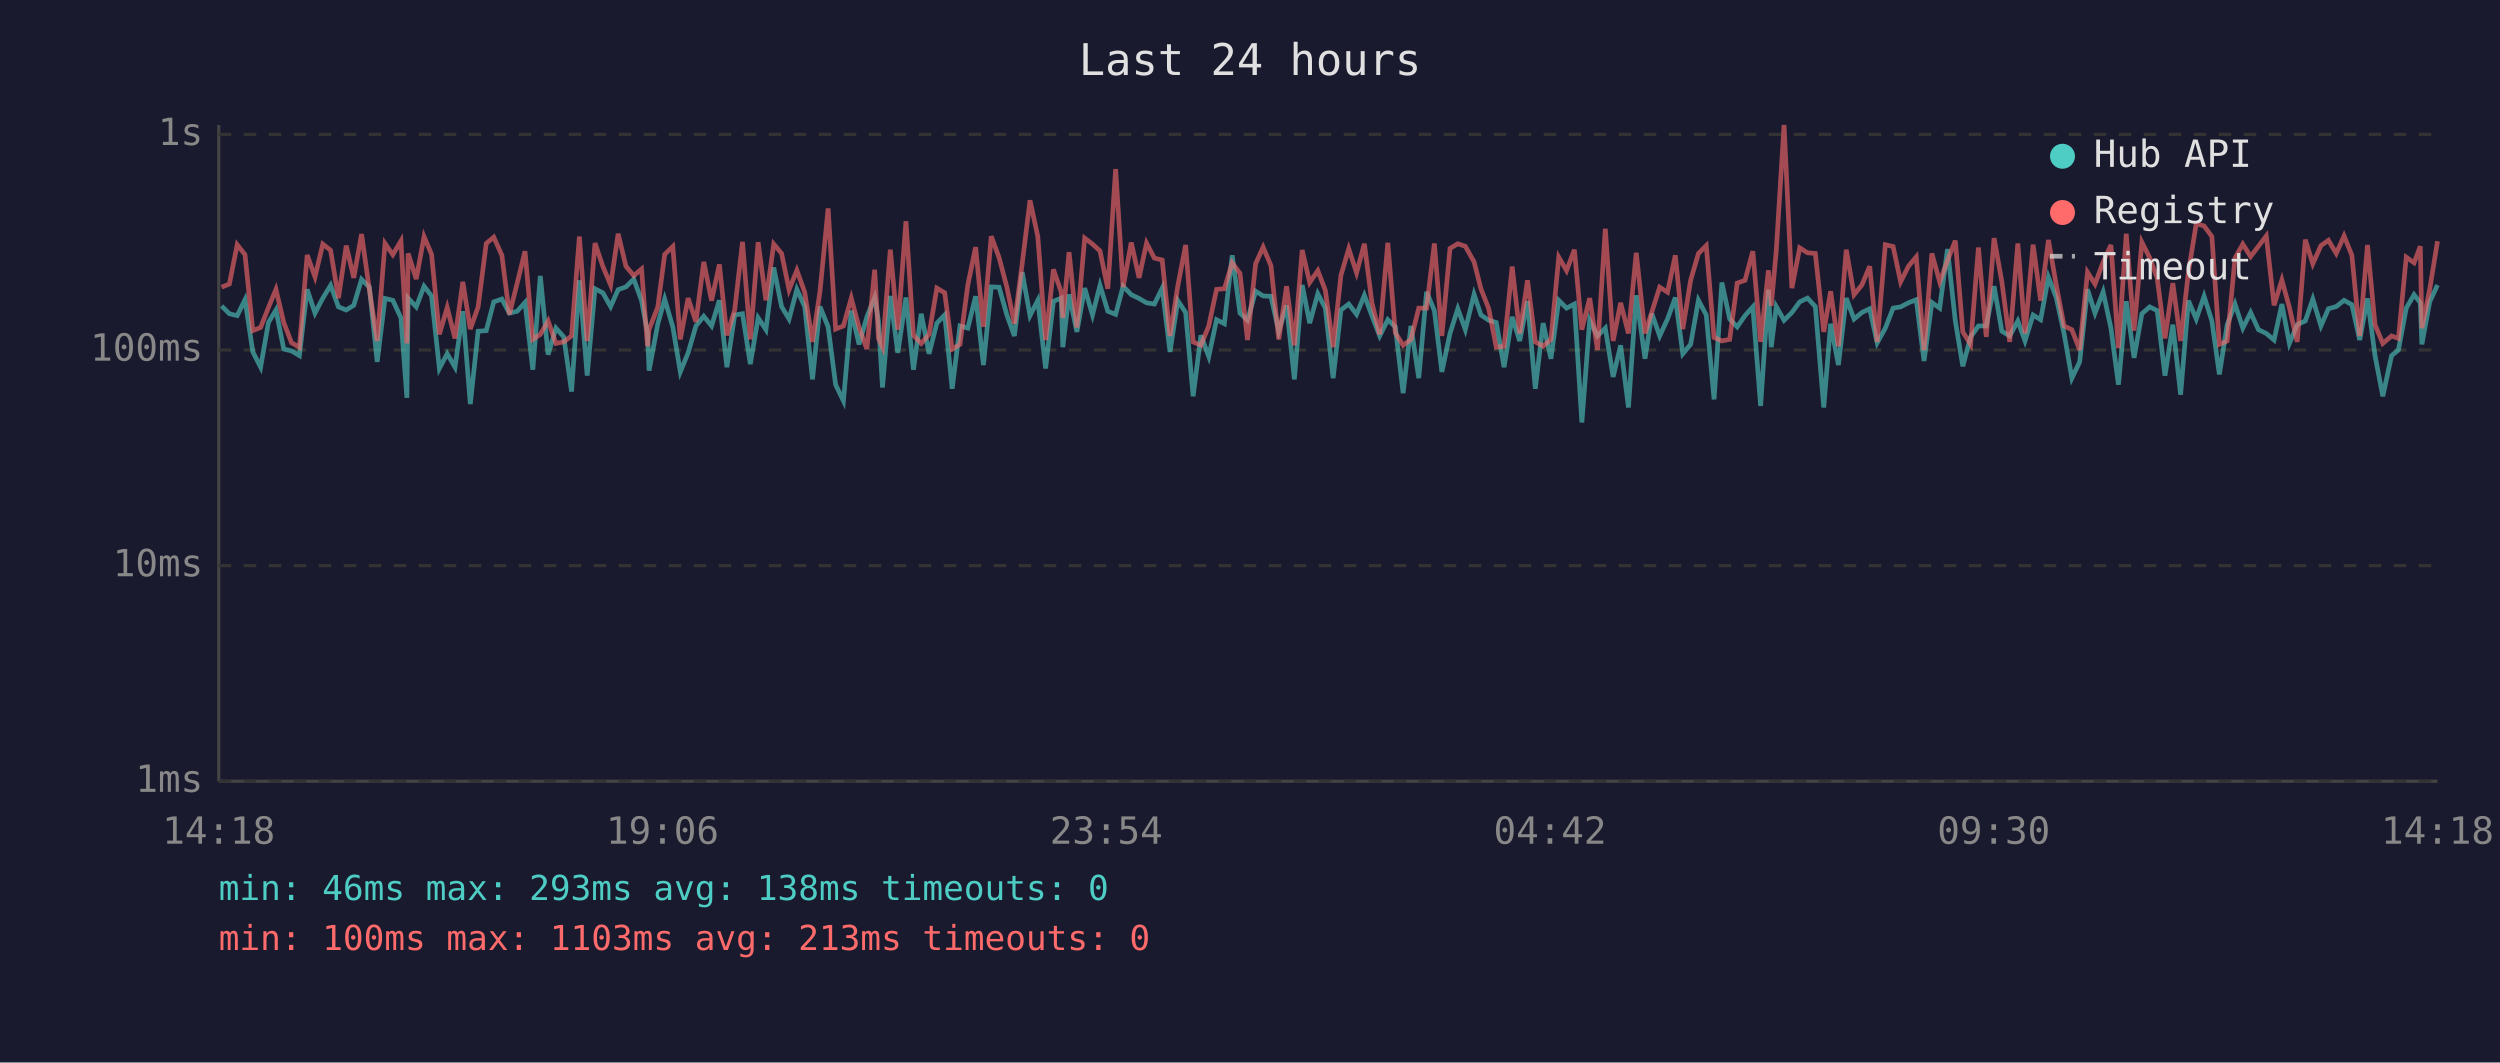
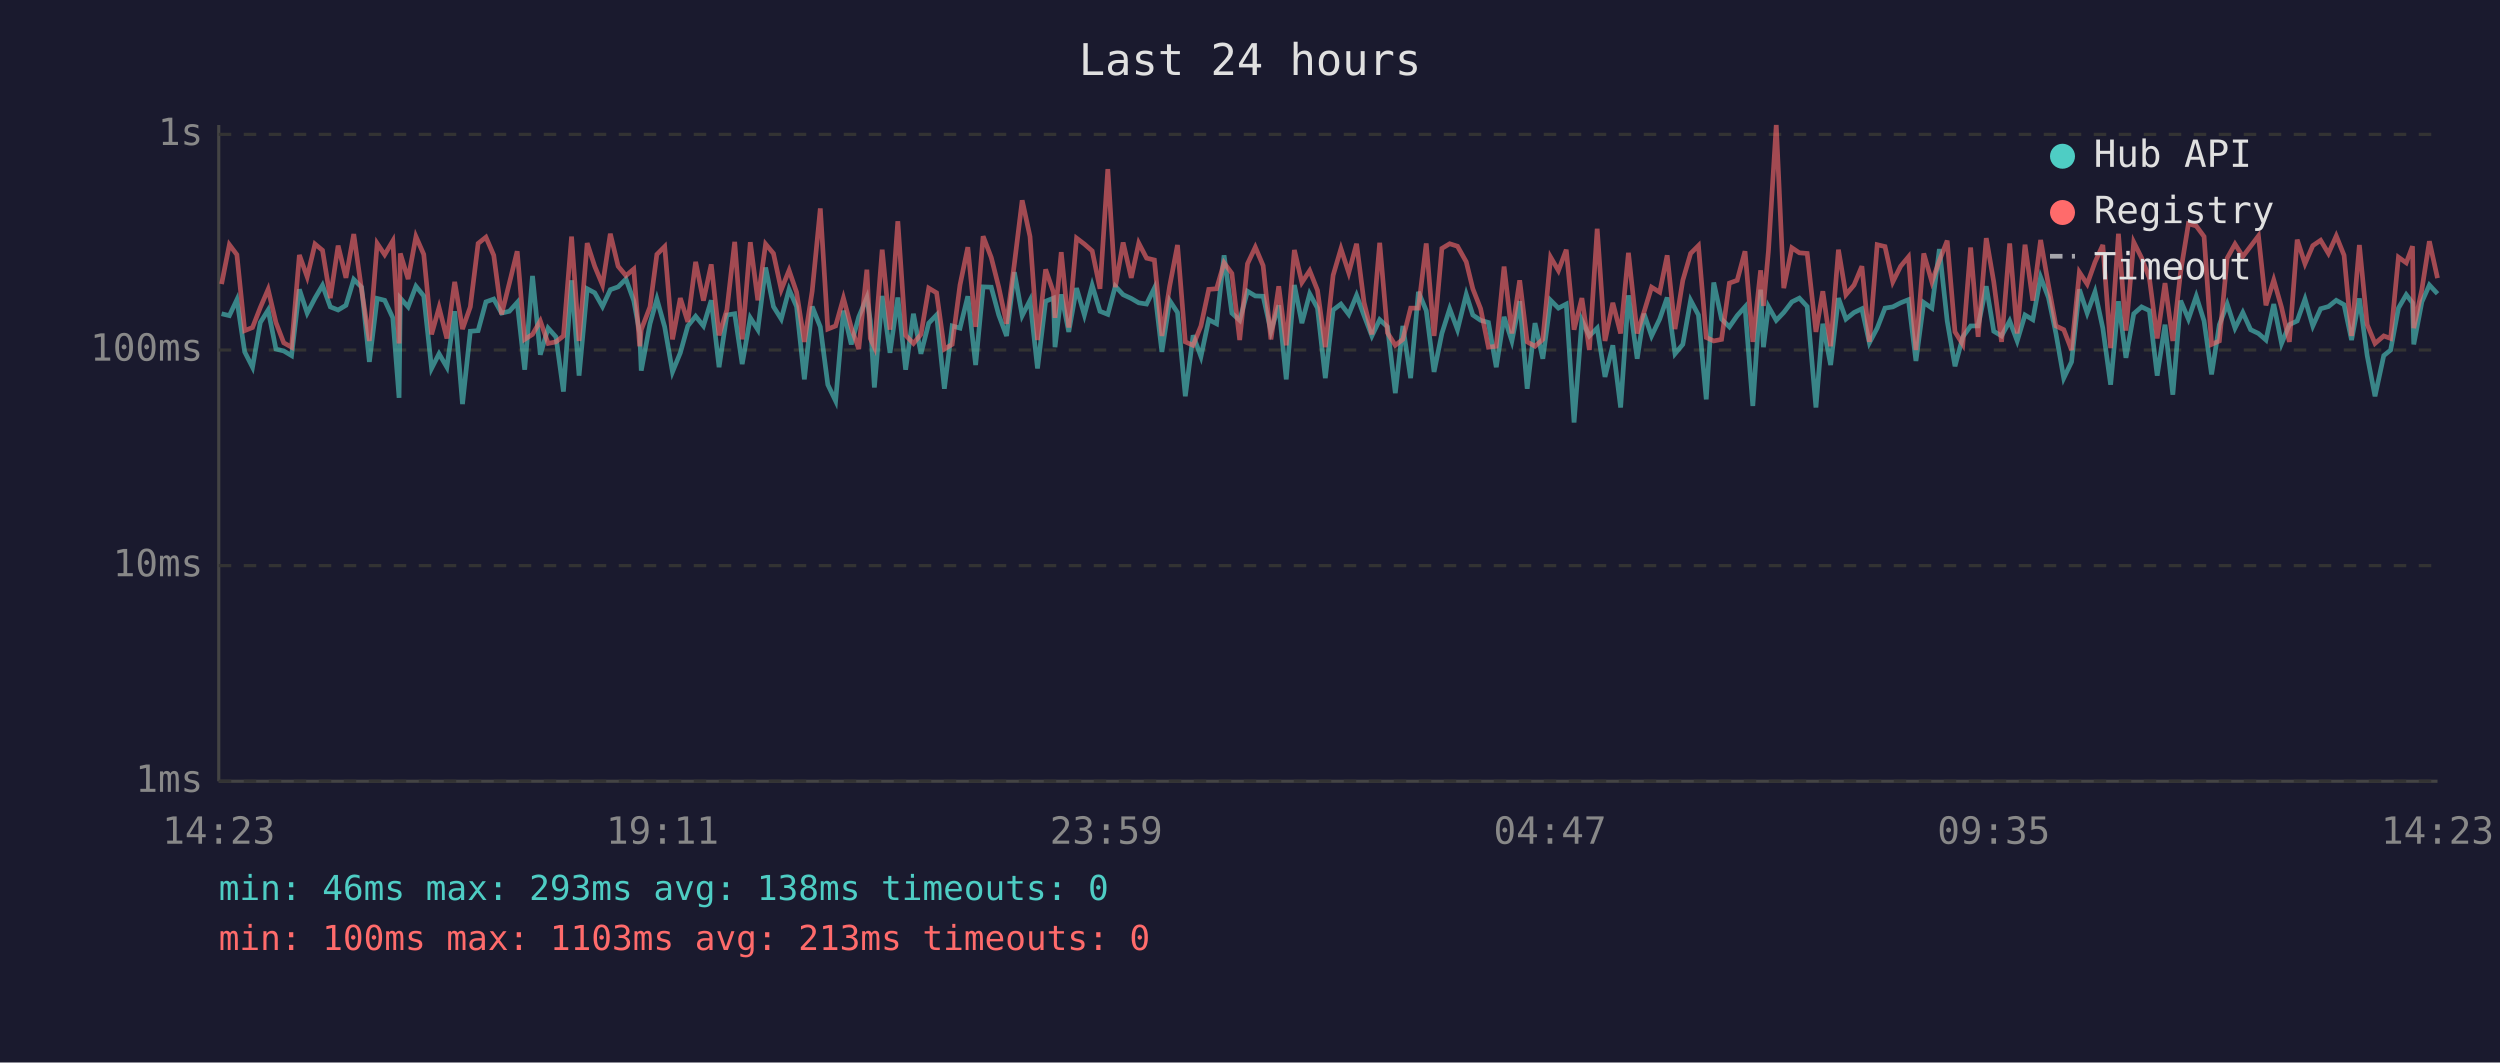
<svg xmlns="http://www.w3.org/2000/svg" viewBox="0 0 800 340" font-family="monospace" font-size="12">
  <rect width="800" height="340" fill="#1a1a2e" />
  <text x="400" y="24" fill="#e0e0e0" font-size="14" text-anchor="middle">Last 24 hours</text>
  <line x1="70" y1="40" x2="70" y2="250" stroke="#444" stroke-width="1" />
  <line x1="70" y1="250" x2="780" y2="250" stroke="#444" stroke-width="1" />
  <line x1="70" y1="250" x2="780" y2="250" stroke="#333" stroke-width="1" stroke-dasharray="4" />
  <text x="65" y="250" fill="#888" text-anchor="end" dominant-baseline="middle">1ms</text>
  <line x1="70" y1="181" x2="780" y2="181" stroke="#333" stroke-width="1" stroke-dasharray="4" />
  <text x="65" y="181" fill="#888" text-anchor="end" dominant-baseline="middle">10ms</text>
  <line x1="70" y1="112" x2="780" y2="112" stroke="#333" stroke-width="1" stroke-dasharray="4" />
  <text x="65" y="112" fill="#888" text-anchor="end" dominant-baseline="middle">100ms</text>
  <line x1="70" y1="43" x2="780" y2="43" stroke="#333" stroke-width="1" stroke-dasharray="4" />
  <text x="65" y="43" fill="#888" text-anchor="end" dominant-baseline="middle">1s</text>
-   <text x="70" y="270" fill="#888" text-anchor="middle">14:18</text>
-   <text x="212" y="270" fill="#888" text-anchor="middle">19:06</text>
-   <text x="354" y="270" fill="#888" text-anchor="middle">23:54</text>
-   <text x="496" y="270" fill="#888" text-anchor="middle">04:42</text>
-   <text x="638" y="270" fill="#888" text-anchor="middle">09:30</text>
-   <text x="780" y="270" fill="#888" text-anchor="middle">14:18</text>
-   <polyline points="70.9,97.9 73.4,100.4 75.9,101.0 78.4,95.9 80.9,112.6 83.4,117.5 85.9,103.2 88.3,99.2 90.8,111.7 93.3,112.3 95.8,113.8 98.3,92.6 100.8,100.2 103.3,95.4 105.8,91.3 108.3,98.2 110.8,99.2 113.2,97.7 115.7,89.4 118.2,91.9 120.7,115.8 123.2,95.5 125.7,96.1 128.3,101.7 130.2,127.3 130.6,95.4 133.2,98.2 135.7,91.6 138.1,94.7 140.6,117.9 143.1,113.2 145.6,117.5 148.1,99.6 150.5,129.3 153.0,106.0 155.6,105.8 158.0,96.6 160.6,95.7 163.0,100.2 165.5,99.6 168.0,96.8 170.5,118.3 172.9,88.3 175.4,113.5 177.9,105.0 180.4,107.8 182.9,125.3 185.4,89.7 187.9,120.2 190.4,92.4 192.9,93.7 195.4,98.1 197.8,92.7 200.3,91.8 202.8,89.3 205.3,96.2 207.2,106.5 207.7,118.6 210.5,103.6 212.7,95.7 215.3,104.6 217.7,119.0 220.2,112.9 222.7,104.3 225.2,101.2 227.7,104.3 230.2,96.1 232.6,117.5 235.1,100.8 237.6,100.4 240.1,116.5 242.6,101.7 245.1,105.5 247.6,85.6 250.1,98.1 252.5,102.1 255.0,92.6 257.5,98.1 260.0,121.4 262.4,98.1 265.0,104.6 267.4,123.1 269.9,128.3 272.4,99.4 274.9,110.2 277.4,101.4 279.9,95.2 281.1,102.7 282.4,124.0 284.9,94.7 287.3,112.9 289.9,95.2 292.3,118.3 294.8,100.4 297.3,113.2 299.8,103.4 302.3,100.8 304.7,124.4 307.2,104.3 309.7,105.0 312.2,94.8 314.7,116.8 317.2,91.8 319.7,91.9 322.2,100.8 324.6,107.5 327.1,87.1 329.6,101.0 332.1,96.1 334.6,117.9 337.1,96.4 339.6,95.4 340.1,111.1 342.1,94.2 344.6,106.2 347.1,92.2 349.6,100.8 352.0,91.3 354.5,99.6 357.0,100.6 359.4,91.6 362.0,94.3 364.5,95.5 366.9,96.9 369.4,97.3 371.9,92.2 374.4,112.6 376.9,96.2 379.4,100.0 381.8,126.8 384.3,107.3 386.8,114.1 389.3,102.3 391.8,103.6 394.3,81.7 396.8,100.2 399.2,102.5 401.8,93.2 404.2,94.7 406.7,94.8 409.2,106.0 411.7,97.7 414.2,121.4 416.7,91.2 419.1,103.4 421.7,94.0 424.1,98.6 426.6,121.0 429.1,99.2 431.6,97.3 434.1,100.6 436.6,94.5 439.0,101.0 441.5,107.5 444.1,102.3 446.5,104.6 449.0,125.8 451.5,104.3 454.0,121.0 456.5,93.4 459.0,99.4 461.4,119.0 464.0,106.7 466.5,98.8 468.9,105.5 471.7,94.2 473.9,100.8 476.4,102.5 478.8,103.2 481.3,117.5 483.9,101.4 486.3,109.1 488.8,96.4 491.3,124.4 493.8,103.4 496.3,114.8 498.8,96.1 501.3,98.6 503.8,97.3 506.2,135.2 508.7,102.5 511.2,107.5 513.7,105.0 516.2,120.6 518.6,110.5 521.1,130.4 523.6,94.5 526.4,114.8 528.6,100.4 531.1,107.5 533.6,102.1 536.1,95.2 538.5,113.2 541.0,110.2 543.5,96.1 546.0,100.8 548.5,127.8 551.0,90.4 553.5,102.1 555.9,104.6 558.4,101.0 560.9,98.2 563.4,129.9 565.9,92.7 566.8,111.1 568.4,98.1 570.9,102.5 573.4,100.0 575.9,96.6 578.4,95.4 580.9,98.1 583.6,130.4 585.8,103.6 588.3,116.8 590.8,95.4 593.3,102.1 595.8,100.0 598.3,98.8 600.7,109.7 603.3,105.0 605.8,98.6 608.2,98.2 610.7,96.9 613.2,95.9 615.7,115.5 618.2,96.8 620.7,98.6 623.2,79.7 625.7,102.7 628.1,117.2 630.6,107.8 633.1,104.3 635.6,104.3 638.1,91.6 640.6,106.0 643.1,107.5 645.7,102.7 648.0,109.1 650.6,100.8 653.0,102.3 655.5,88.7 658.0,95.2 660.5,106.7 663.0,121.0 665.5,115.8 668.0,92.6 670.4,100.2 673.0,93.4 675.5,105.0 677.9,123.1 680.4,96.4 682.9,114.5 685.4,100.4 687.9,98.2 690.3,99.4 692.8,120.2 695.3,103.9 697.8,126.3 700.3,96.2 702.8,102.1 705.3,94.8 707.8,102.7 710.2,119.8 712.7,103.9 715.2,97.3 717.7,105.0 720.2,100.0 722.7,105.5 725.2,106.7 727.7,108.8 730.2,97.3 732.6,109.9 735.1,103.9 737.7,102.7 740.1,95.7 742.7,104.3 745.1,98.8 747.6,98.1 750.1,96.1 752.6,97.5 755.1,108.8 757.6,95.5 760.0,113.8 762.5,126.8 765.3,113.8 767.5,112.0 770.0,98.6 772.5,94.3 774.5,96.9 775.0,110.2 777.5,96.6 780.0,91.2" fill="none" stroke="#4ecdc4" stroke-width="1.5" opacity="0.6" />
-   <polyline points="70.9,91.9 73.4,90.9 75.9,78.3 78.4,81.5 80.9,105.8 83.4,104.8 85.9,98.4 88.3,92.6 90.8,103.2 93.3,109.7 95.8,111.1 98.3,81.6 100.8,88.6 103.3,78.1 105.8,80.1 108.3,95.4 110.8,78.6 113.2,88.9 115.7,74.9 118.2,92.7 120.7,109.1 123.2,77.9 125.7,81.5 128.3,77.1 130.2,109.9 130.6,81.1 133.2,89.3 135.7,75.7 138.1,81.4 140.6,107.0 143.1,98.4 145.6,108.3 148.1,90.2 150.5,105.3 153.0,98.2 155.6,77.9 158.0,75.9 160.6,81.7 163.0,100.6 165.5,90.6 168.0,80.4 170.5,108.6 172.9,107.0 175.4,102.7 177.9,109.9 180.4,109.4 182.9,107.5 185.4,75.7 187.9,109.1 190.4,77.8 192.9,85.2 195.4,91.2 197.8,74.8 200.3,85.2 202.8,88.2 205.3,86.1 207.2,110.8 207.7,105.5 210.5,98.2 212.7,81.4 215.3,78.9 217.7,108.6 220.2,95.4 222.7,103.0 225.2,83.8 227.7,96.2 230.2,84.6 232.6,107.3 235.1,99.2 237.6,77.4 240.1,108.6 242.6,77.5 245.1,96.1 247.6,78.1 250.1,81.1 252.5,92.7 255.0,86.5 257.5,93.5 260.0,109.4 262.4,93.2 265.0,66.7 267.4,105.3 269.9,104.3 272.4,95.4 274.9,104.8 277.4,111.7 279.9,86.3 281.1,108.3 282.4,111.1 284.9,79.9 287.3,105.5 289.9,70.8 292.3,107.3 294.8,109.9 297.3,107.0 299.8,92.2 302.3,93.7 304.7,111.7 307.2,110.2 309.7,91.2 312.2,79.1 314.7,104.6 317.2,75.6 319.7,82.4 322.2,91.9 324.6,103.6 327.1,84.4 329.6,64.1 332.1,75.7 334.6,108.8 337.1,86.2 339.6,93.5 340.1,101.7 342.1,80.7 344.6,104.8 347.1,76.2 349.6,78.1 352.0,80.3 354.5,92.4 357.0,54.1 359.4,91.9 362.0,77.6 364.5,88.9 366.9,77.8 369.4,82.6 371.9,83.2 374.4,107.5 376.9,91.5 379.4,78.4 381.8,109.4 384.3,110.5 386.8,104.3 389.3,92.6 391.8,92.4 394.3,84.1 396.8,87.5 399.2,108.8 401.8,84.4 404.2,79.1 406.7,85.0 409.2,108.6 411.7,91.6 414.2,110.5 416.7,80.0 419.1,90.4 421.7,86.6 424.1,92.9 426.6,111.1 429.1,88.1 431.6,79.6 434.1,87.3 436.6,78.0 439.0,96.8 441.5,107.0 444.1,77.7 446.5,106.5 449.0,110.5 451.5,108.6 454.0,98.6 456.5,98.6 459.0,77.9 461.4,107.5 464.0,79.5 466.5,78.0 468.9,78.8 471.7,83.8 473.9,92.4 476.4,98.8 478.8,111.1 481.3,110.8 483.9,85.3 486.3,106.7 488.8,89.7 491.3,109.4 493.8,110.8 496.3,108.6 498.8,82.3 501.3,86.6 503.8,79.9 506.2,105.5 508.7,95.4 511.2,112.0 513.7,73.2 516.2,109.1 518.6,96.9 521.1,106.7 523.6,80.9 526.4,106.7 528.6,99.8 531.1,91.9 533.6,93.5 536.1,81.7 538.5,105.3 541.0,89.7 543.5,81.1 546.0,78.6 548.5,108.0 551.0,109.1 553.5,108.6 555.9,90.6 558.4,89.7 560.9,80.4 563.4,109.4 565.9,86.5 566.8,97.9 568.4,80.3 570.9,40.0 573.4,92.2 575.9,79.3 578.4,80.9 580.9,81.1 583.6,106.2 585.8,93.2 588.3,110.8 590.8,79.9 593.3,94.3 595.8,91.2 598.3,85.2 600.7,109.4 603.3,78.3 605.8,78.9 608.2,90.2 610.7,85.2 613.2,82.2 615.7,112.0 618.2,81.1 620.7,90.2 623.2,83.4 625.7,77.0 628.1,106.2 630.6,110.2 633.1,79.2 635.6,107.8 638.1,76.2 640.6,90.2 643.1,109.4 645.7,77.9 648.0,106.7 650.6,78.3 653.0,96.2 655.5,76.8 658.0,91.2 660.5,104.3 663.0,105.5 665.5,112.0 668.0,87.1 670.4,90.9 673.0,83.9 675.5,78.4 677.9,111.4 680.4,74.8 682.9,105.8 685.4,77.5 687.9,82.5 690.3,89.0 692.8,108.3 695.3,90.6 697.8,109.1 700.3,87.0 702.8,71.6 705.3,72.3 707.8,75.7 710.2,110.2 712.7,109.1 715.2,82.6 717.7,78.1 720.2,82.1 722.7,78.8 725.2,75.5 727.7,97.7 730.2,89.6 732.6,98.4 735.1,109.4 737.7,76.7 740.1,84.4 742.7,78.6 745.1,76.9 747.6,81.1 750.1,75.5 752.6,81.7 755.1,107.5 757.6,78.4 760.0,103.9 762.5,109.9 765.3,107.5 767.5,108.3 770.0,82.3 772.5,84.1 774.5,78.8 775.0,105.0 777.5,92.6 780.0,77.2" fill="none" stroke="#ff6b6b" stroke-width="1.5" opacity="0.6" />
+   <text x="70" y="270" fill="#888" text-anchor="middle">14:23</text>
+   <text x="212" y="270" fill="#888" text-anchor="middle">19:11</text>
+   <text x="354" y="270" fill="#888" text-anchor="middle">23:59</text>
+   <text x="496" y="270" fill="#888" text-anchor="middle">04:47</text>
+   <text x="638" y="270" fill="#888" text-anchor="middle">09:35</text>
+   <text x="780" y="270" fill="#888" text-anchor="middle">14:23</text>
+   <polyline points="70.9,100.4 73.4,101.0 75.8,95.9 78.3,112.6 80.8,117.5 83.3,103.2 85.8,99.2 88.3,111.7 90.8,112.3 93.3,113.8 95.8,92.6 98.3,100.2 100.8,95.4 103.2,91.3 105.7,98.2 108.2,99.2 110.7,97.7 113.2,89.4 115.7,91.9 118.2,115.8 120.7,95.5 123.1,96.1 125.7,101.7 127.7,127.3 128.1,95.4 130.6,98.2 133.1,91.6 135.6,94.7 138.1,117.9 140.5,113.2 143.0,117.5 145.5,99.6 148.0,129.3 150.5,106.0 153.0,105.8 155.5,96.6 158.0,95.7 160.5,100.2 163.0,99.6 165.5,96.8 167.9,118.3 170.4,88.3 172.9,113.5 175.4,105.0 177.9,107.8 180.3,125.3 182.9,89.7 185.3,120.2 187.9,92.4 190.3,93.7 192.8,98.1 195.3,92.7 197.8,91.8 200.3,89.3 202.8,96.2 204.7,106.5 205.2,118.6 208.0,103.6 210.2,95.7 212.7,104.6 215.2,119.0 217.7,112.9 220.1,104.3 222.6,101.2 225.1,104.3 227.6,96.1 230.1,117.5 232.6,100.8 235.1,100.4 237.5,116.5 240.1,101.7 242.5,105.5 245.0,85.6 247.5,98.1 250.0,102.1 252.5,92.6 254.9,98.1 257.4,121.4 259.9,98.1 262.5,104.6 264.9,123.1 267.4,128.3 269.9,99.4 272.4,110.2 274.8,101.4 277.4,95.2 278.5,102.7 279.8,124.0 282.3,94.7 284.8,112.9 287.3,95.2 289.8,118.3 292.3,100.4 294.7,113.2 297.2,103.4 299.7,100.8 302.2,124.4 304.7,104.3 307.2,105.0 309.7,94.8 312.2,116.8 314.6,91.8 317.2,91.9 319.6,100.8 322.1,107.5 324.6,87.1 327.1,101.0 329.6,96.1 332.0,117.9 334.6,96.4 337.1,95.4 337.6,111.1 339.6,94.2 342.0,106.2 344.5,92.2 347.0,100.8 349.5,91.3 352.0,99.6 354.5,100.6 356.9,91.6 359.4,94.3 362.0,95.5 364.4,96.9 366.9,97.3 369.4,92.2 371.8,112.6 374.3,96.2 376.8,100.0 379.3,126.8 381.8,107.3 384.3,114.1 386.8,102.3 389.3,103.6 391.7,81.7 394.2,100.2 396.7,102.5 399.2,93.2 401.7,94.7 404.2,94.8 406.7,106.0 409.2,97.7 411.6,121.4 414.2,91.2 416.6,103.4 419.1,94.0 421.6,98.6 424.1,121.0 426.6,99.2 429.1,97.3 431.6,100.6 434.1,94.5 436.5,101.0 439.0,107.5 441.5,102.3 444.0,104.6 446.5,125.8 448.9,104.3 451.4,121.0 453.9,93.4 456.4,99.4 458.9,119.0 461.4,106.7 463.9,98.8 466.4,105.5 469.2,94.2 471.3,100.8 473.8,102.5 476.3,103.2 478.8,117.5 481.3,101.4 483.8,109.1 486.3,96.4 488.7,124.4 491.2,103.4 493.7,114.8 496.2,96.1 498.7,98.6 501.2,97.3 503.7,135.2 506.2,102.5 508.6,107.5 511.1,105.0 513.6,120.6 516.1,110.5 518.6,130.4 521.1,94.5 523.9,114.8 526.1,100.4 528.5,107.5 531.1,102.1 533.5,95.2 536.0,113.2 538.5,110.2 541.0,96.1 543.5,100.8 546.0,127.8 548.4,90.4 550.9,102.1 553.4,104.6 555.9,101.0 558.4,98.2 560.9,129.9 563.4,92.7 564.3,111.1 565.9,98.1 568.4,102.5 570.8,100.0 573.4,96.6 575.8,95.4 578.3,98.1 581.1,130.4 583.3,103.6 585.8,116.8 588.3,95.4 590.7,102.1 593.3,100.0 595.8,98.8 598.2,109.7 600.7,105.0 603.2,98.6 605.7,98.2 608.2,96.9 610.7,95.9 613.1,115.5 615.6,96.8 618.2,98.6 620.6,79.7 623.1,102.7 625.6,117.2 628.1,107.8 630.6,104.3 633.0,104.3 635.6,91.6 638.0,106.0 640.5,107.5 643.1,102.7 645.5,109.1 648.0,100.8 650.5,102.3 653.0,88.7 655.5,95.2 657.9,106.7 660.4,121.0 662.9,115.8 665.4,92.6 667.9,100.2 670.4,93.4 672.9,105.0 675.4,123.1 677.9,96.4 680.3,114.5 682.8,100.4 685.3,98.2 687.8,99.4 690.3,120.2 692.8,103.9 695.3,126.3 697.8,96.2 700.3,102.1 702.8,94.8 705.3,102.7 707.7,119.8 710.2,103.9 712.7,97.3 715.2,105.0 717.7,100.0 720.2,105.5 722.7,106.7 725.1,108.8 727.6,97.3 730.1,109.9 732.6,103.9 735.1,102.7 737.6,95.7 740.1,104.3 742.6,98.8 745.1,98.1 747.6,96.1 750.1,97.5 752.5,108.8 755.0,95.5 757.5,113.8 760.0,126.8 762.8,113.8 765.0,112.0 767.5,98.6 770.0,94.3 772.0,96.9 772.4,110.2 775.0,96.6 777.4,91.2 780.0,94.0" fill="none" stroke="#4ecdc4" stroke-width="1.5" opacity="0.6" />
+   <polyline points="70.9,90.9 73.4,78.3 75.8,81.5 78.3,105.8 80.8,104.8 83.3,98.4 85.8,92.6 88.3,103.2 90.8,109.7 93.3,111.1 95.8,81.6 98.3,88.6 100.8,78.1 103.2,80.1 105.7,95.4 108.2,78.6 110.7,88.9 113.2,74.9 115.7,92.7 118.2,109.1 120.7,77.9 123.1,81.5 125.7,77.1 127.7,109.9 128.1,81.1 130.6,89.3 133.1,75.7 135.6,81.4 138.1,107.0 140.5,98.4 143.0,108.3 145.5,90.2 148.0,105.3 150.5,98.2 153.0,77.9 155.5,75.9 158.0,81.7 160.5,100.6 163.0,90.6 165.5,80.4 167.9,108.6 170.4,107.0 172.9,102.7 175.4,109.9 177.9,109.4 180.3,107.5 182.9,75.7 185.3,109.1 187.9,77.8 190.3,85.2 192.8,91.2 195.3,74.8 197.8,85.2 200.3,88.2 202.8,86.1 204.7,110.8 205.2,105.5 208.0,98.2 210.2,81.4 212.7,78.9 215.2,108.6 217.7,95.4 220.1,103.0 222.6,83.8 225.1,96.2 227.6,84.6 230.1,107.3 232.6,99.2 235.1,77.4 237.5,108.6 240.1,77.5 242.5,96.1 245.0,78.1 247.5,81.1 250.0,92.7 252.5,86.5 254.9,93.5 257.4,109.4 259.9,93.2 262.5,66.7 264.9,105.3 267.4,104.3 269.9,95.4 272.4,104.8 274.8,111.7 277.4,86.3 278.5,108.3 279.8,111.1 282.3,79.9 284.8,105.5 287.3,70.8 289.8,107.3 292.3,109.9 294.7,107.0 297.2,92.2 299.7,93.7 302.2,111.7 304.7,110.2 307.2,91.2 309.7,79.1 312.2,104.6 314.6,75.6 317.2,82.4 319.6,91.9 322.1,103.6 324.6,84.4 327.1,64.1 329.6,75.7 332.0,108.8 334.6,86.2 337.1,93.5 337.6,101.7 339.6,80.7 342.0,104.8 344.5,76.2 347.0,78.1 349.5,80.3 352.0,92.4 354.5,54.1 356.9,91.9 359.4,77.6 362.0,88.9 364.4,77.8 366.9,82.6 369.4,83.2 371.8,107.5 374.3,91.5 376.8,78.4 379.3,109.4 381.8,110.5 384.3,104.3 386.8,92.6 389.3,92.4 391.7,84.1 394.2,87.5 396.7,108.8 399.2,84.4 401.7,79.1 404.2,85.0 406.7,108.6 409.2,91.6 411.6,110.5 414.2,80.0 416.6,90.4 419.1,86.6 421.6,92.9 424.1,111.1 426.6,88.1 429.1,79.6 431.6,87.3 434.1,78.0 436.5,96.8 439.0,107.0 441.5,77.7 444.0,106.5 446.5,110.5 448.9,108.6 451.4,98.6 453.9,98.6 456.4,77.9 458.9,107.5 461.4,79.5 463.9,78.0 466.4,78.8 469.2,83.8 471.3,92.4 473.8,98.8 476.3,111.1 478.8,110.8 481.3,85.3 483.8,106.7 486.3,89.7 488.7,109.4 491.2,110.8 493.7,108.6 496.2,82.3 498.7,86.6 501.2,79.9 503.7,105.5 506.2,95.4 508.6,112.0 511.1,73.2 513.6,109.1 516.1,96.9 518.6,106.7 521.1,80.9 523.9,106.7 526.1,99.8 528.5,91.9 531.1,93.5 533.5,81.7 536.0,105.3 538.5,89.7 541.0,81.1 543.5,78.6 546.0,108.0 548.4,109.1 550.9,108.6 553.4,90.6 555.9,89.7 558.4,80.4 560.9,109.4 563.4,86.5 564.3,97.9 565.9,80.3 568.4,40.0 570.8,92.2 573.4,79.3 575.8,80.9 578.3,81.1 581.1,106.2 583.3,93.2 585.8,110.8 588.3,79.9 590.7,94.3 593.3,91.2 595.8,85.2 598.2,109.4 600.7,78.3 603.2,78.9 605.7,90.2 608.2,85.2 610.7,82.2 613.1,112.0 615.6,81.1 618.2,90.2 620.6,83.4 623.1,77.0 625.6,106.2 628.1,110.2 630.6,79.2 633.0,107.8 635.6,76.2 638.0,90.2 640.5,109.4 643.1,77.9 645.5,106.7 648.0,78.3 650.5,96.2 653.0,76.8 655.5,91.2 657.9,104.3 660.4,105.5 662.9,112.0 665.4,87.1 667.9,90.9 670.4,83.9 672.9,78.4 675.4,111.4 677.9,74.8 680.3,105.8 682.8,77.5 685.3,82.5 687.8,89.0 690.3,108.3 692.8,90.6 695.3,109.1 697.8,87.0 700.3,71.6 702.8,72.3 705.3,75.7 707.7,110.2 710.2,109.1 712.7,82.6 715.2,78.1 717.7,82.1 720.2,78.8 722.7,75.5 725.1,97.7 727.6,89.6 730.1,98.4 732.6,109.4 735.1,76.7 737.6,84.4 740.1,78.6 742.6,76.9 745.1,81.1 747.6,75.5 750.1,81.7 752.5,107.5 755.0,78.4 757.5,103.9 760.0,109.9 762.8,107.5 765.0,108.3 767.5,82.3 770.0,84.1 772.0,78.8 772.4,105.0 775.0,92.6 777.4,77.2 780.0,89.0" fill="none" stroke="#ff6b6b" stroke-width="1.5" opacity="0.6" />
  <circle cx="660" cy="50" r="4" fill="#4ecdc4" />
  <text x="670" y="50" fill="#e0e0e0" dominant-baseline="middle">Hub API</text>
  <circle cx="660" cy="68" r="4" fill="#ff6b6b" />
  <text x="670" y="68" fill="#e0e0e0" dominant-baseline="middle">Registry</text>
  <line x1="656" y1="82" x2="664" y2="82" stroke="#e0e0e0" stroke-width="1.5" stroke-dasharray="4,3" opacity="0.7" />
  <text x="670" y="86" fill="#e0e0e0" dominant-baseline="middle">Timeout</text>
  <text x="70" y="288" fill="#4ecdc4" font-size="11">min: 46ms  max: 293ms  avg: 138ms  timeouts: 0</text>
  <text x="70" y="304" fill="#ff6b6b" font-size="11">min: 100ms  max: 1103ms  avg: 213ms  timeouts: 0</text>
</svg>
